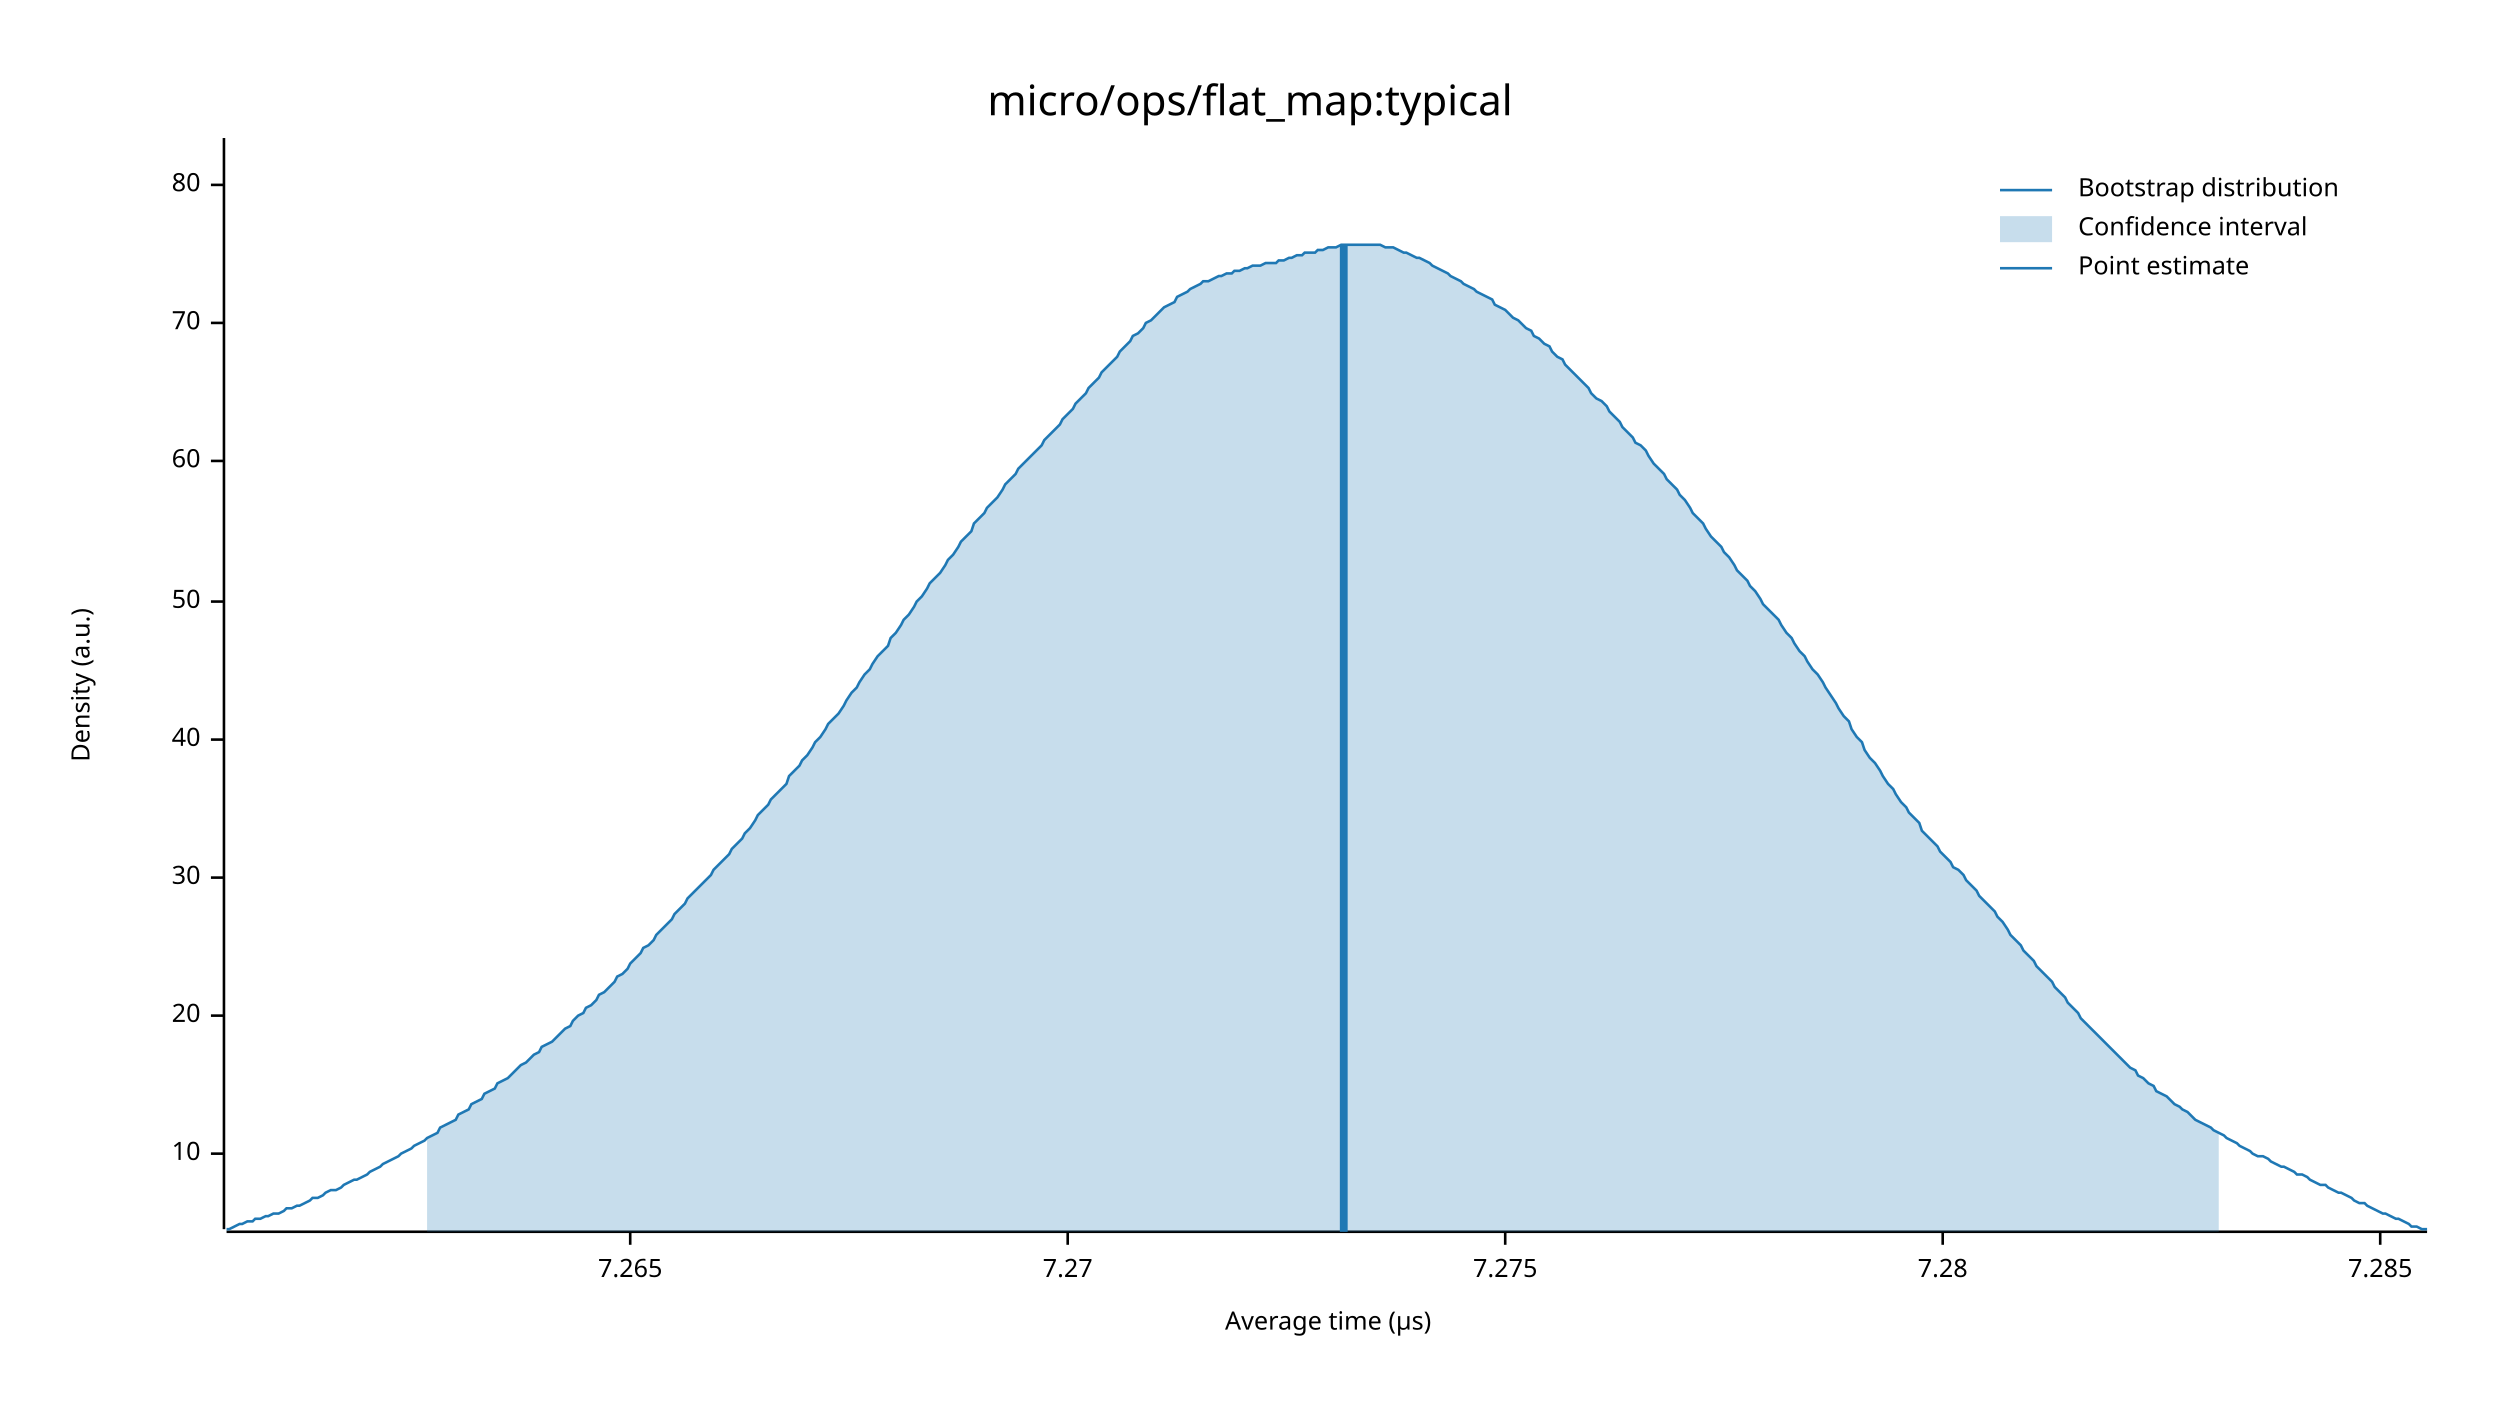
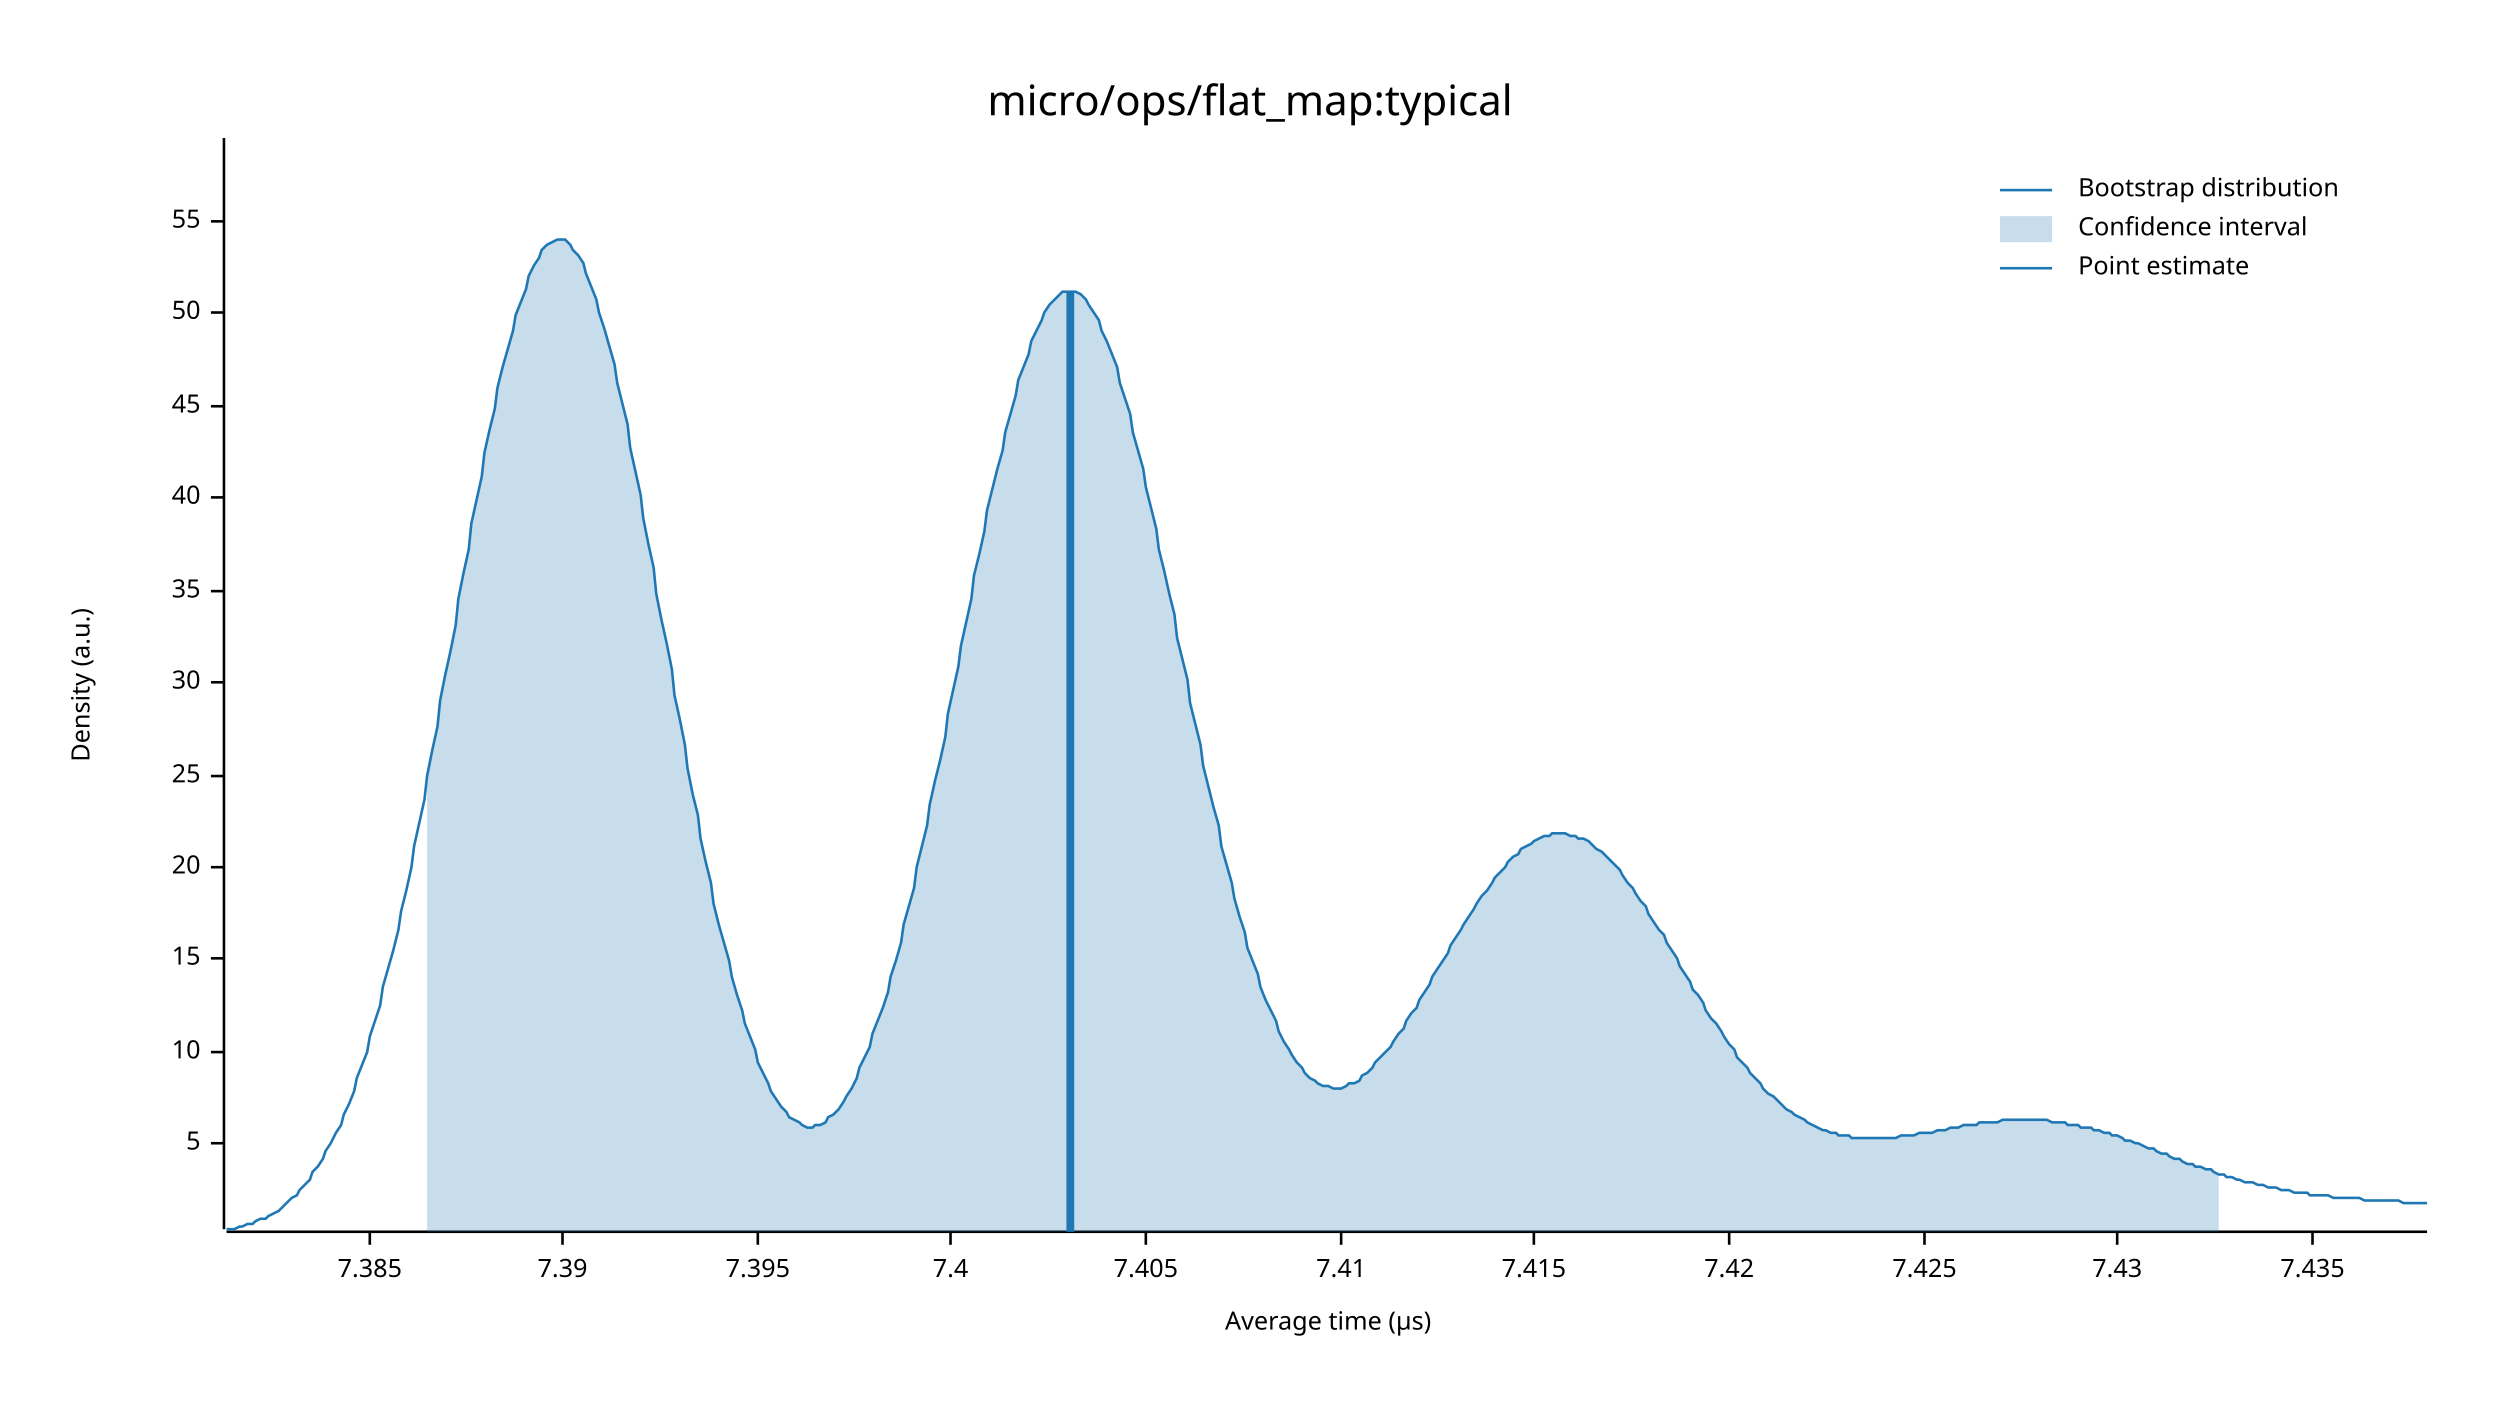
<svg xmlns="http://www.w3.org/2000/svg" width="960" height="540" viewBox="0 0 960 540">
  <text x="480" y="32" dy="0.76em" text-anchor="middle" font-family="sans-serif" font-size="16.129" opacity="1" fill="#000000">
micro/ops/flat_map:typical
</text>
  <text x="27" y="263" dy="0.76em" text-anchor="middle" font-family="sans-serif" font-size="9.677" opacity="1" fill="#000000" transform="rotate(270, 27, 263)">
Density (a.u.)
</text>
  <text x="510" y="513" dy="-0.5ex" text-anchor="middle" font-family="sans-serif" font-size="9.677" opacity="1" fill="#000000">
Average time (µs)
</text>
  <polyline fill="none" opacity="1" stroke="#000000" stroke-width="1" points="86,53 86,472 " />
-   <text x="77" y="443" dy="0.5ex" text-anchor="end" font-family="sans-serif" font-size="9.677" opacity="1" fill="#000000">
+   <text x="77" y="439" dy="0.5ex" text-anchor="end" font-family="sans-serif" font-size="9.677" opacity="1" fill="#000000">
+ 5
+ </text>
+   <polyline fill="none" opacity="1" stroke="#000000" stroke-width="1" points="81,439 86,439 " />
+   <text x="77" y="404" dy="0.5ex" text-anchor="end" font-family="sans-serif" font-size="9.677" opacity="1" fill="#000000">
10
</text>
-   <polyline fill="none" opacity="1" stroke="#000000" stroke-width="1" points="81,443 86,443 " />
-   <text x="77" y="390" dy="0.5ex" text-anchor="end" font-family="sans-serif" font-size="9.677" opacity="1" fill="#000000">
+   <polyline fill="none" opacity="1" stroke="#000000" stroke-width="1" points="81,404 86,404 " />
+   <text x="77" y="368" dy="0.5ex" text-anchor="end" font-family="sans-serif" font-size="9.677" opacity="1" fill="#000000">
+ 15
+ </text>
+   <polyline fill="none" opacity="1" stroke="#000000" stroke-width="1" points="81,368 86,368 " />
+   <text x="77" y="333" dy="0.5ex" text-anchor="end" font-family="sans-serif" font-size="9.677" opacity="1" fill="#000000">
20
</text>
-   <polyline fill="none" opacity="1" stroke="#000000" stroke-width="1" points="81,390 86,390 " />
-   <text x="77" y="337" dy="0.5ex" text-anchor="end" font-family="sans-serif" font-size="9.677" opacity="1" fill="#000000">
+   <polyline fill="none" opacity="1" stroke="#000000" stroke-width="1" points="81,333 86,333 " />
+   <text x="77" y="298" dy="0.5ex" text-anchor="end" font-family="sans-serif" font-size="9.677" opacity="1" fill="#000000">
+ 25
+ </text>
+   <polyline fill="none" opacity="1" stroke="#000000" stroke-width="1" points="81,298 86,298 " />
+   <text x="77" y="262" dy="0.5ex" text-anchor="end" font-family="sans-serif" font-size="9.677" opacity="1" fill="#000000">
30
</text>
-   <polyline fill="none" opacity="1" stroke="#000000" stroke-width="1" points="81,337 86,337 " />
-   <text x="77" y="284" dy="0.5ex" text-anchor="end" font-family="sans-serif" font-size="9.677" opacity="1" fill="#000000">
+   <polyline fill="none" opacity="1" stroke="#000000" stroke-width="1" points="81,262 86,262 " />
+   <text x="77" y="227" dy="0.5ex" text-anchor="end" font-family="sans-serif" font-size="9.677" opacity="1" fill="#000000">
+ 35
+ </text>
+   <polyline fill="none" opacity="1" stroke="#000000" stroke-width="1" points="81,227 86,227 " />
+   <text x="77" y="191" dy="0.5ex" text-anchor="end" font-family="sans-serif" font-size="9.677" opacity="1" fill="#000000">
40
</text>
-   <polyline fill="none" opacity="1" stroke="#000000" stroke-width="1" points="81,284 86,284 " />
-   <text x="77" y="231" dy="0.5ex" text-anchor="end" font-family="sans-serif" font-size="9.677" opacity="1" fill="#000000">
+   <polyline fill="none" opacity="1" stroke="#000000" stroke-width="1" points="81,191 86,191 " />
+   <text x="77" y="156" dy="0.5ex" text-anchor="end" font-family="sans-serif" font-size="9.677" opacity="1" fill="#000000">
+ 45
+ </text>
+   <polyline fill="none" opacity="1" stroke="#000000" stroke-width="1" points="81,156 86,156 " />
+   <text x="77" y="120" dy="0.5ex" text-anchor="end" font-family="sans-serif" font-size="9.677" opacity="1" fill="#000000">
50
</text>
-   <polyline fill="none" opacity="1" stroke="#000000" stroke-width="1" points="81,231 86,231 " />
-   <text x="77" y="177" dy="0.5ex" text-anchor="end" font-family="sans-serif" font-size="9.677" opacity="1" fill="#000000">
- 60
+   <polyline fill="none" opacity="1" stroke="#000000" stroke-width="1" points="81,120 86,120 " />
+   <text x="77" y="85" dy="0.5ex" text-anchor="end" font-family="sans-serif" font-size="9.677" opacity="1" fill="#000000">
+ 55
</text>
-   <polyline fill="none" opacity="1" stroke="#000000" stroke-width="1" points="81,177 86,177 " />
-   <text x="77" y="124" dy="0.5ex" text-anchor="end" font-family="sans-serif" font-size="9.677" opacity="1" fill="#000000">
- 70
+   <polyline fill="none" opacity="1" stroke="#000000" stroke-width="1" points="81,85 86,85 " />
+   <polyline fill="none" opacity="1" stroke="#000000" stroke-width="1" points="87,473 932,473 " />
+   <text x="142" y="483" dy="0.76em" text-anchor="middle" font-family="sans-serif" font-size="9.677" opacity="1" fill="#000000">
+ 7.385
</text>
-   <polyline fill="none" opacity="1" stroke="#000000" stroke-width="1" points="81,124 86,124 " />
-   <text x="77" y="71" dy="0.5ex" text-anchor="end" font-family="sans-serif" font-size="9.677" opacity="1" fill="#000000">
- 80
+   <polyline fill="none" opacity="1" stroke="#000000" stroke-width="1" points="142,473 142,478 " />
+   <text x="216" y="483" dy="0.76em" text-anchor="middle" font-family="sans-serif" font-size="9.677" opacity="1" fill="#000000">
+ 7.39
</text>
-   <polyline fill="none" opacity="1" stroke="#000000" stroke-width="1" points="81,71 86,71 " />
-   <polyline fill="none" opacity="1" stroke="#000000" stroke-width="1" points="87,473 932,473 " />
-   <text x="242" y="483" dy="0.76em" text-anchor="middle" font-family="sans-serif" font-size="9.677" opacity="1" fill="#000000">
- 7.265
+   <polyline fill="none" opacity="1" stroke="#000000" stroke-width="1" points="216,473 216,478 " />
+   <text x="291" y="483" dy="0.76em" text-anchor="middle" font-family="sans-serif" font-size="9.677" opacity="1" fill="#000000">
+ 7.395
</text>
-   <polyline fill="none" opacity="1" stroke="#000000" stroke-width="1" points="242,473 242,478 " />
-   <text x="410" y="483" dy="0.76em" text-anchor="middle" font-family="sans-serif" font-size="9.677" opacity="1" fill="#000000">
- 7.27
+   <polyline fill="none" opacity="1" stroke="#000000" stroke-width="1" points="291,473 291,478 " />
+   <text x="365" y="483" dy="0.76em" text-anchor="middle" font-family="sans-serif" font-size="9.677" opacity="1" fill="#000000">
+ 7.4
</text>
-   <polyline fill="none" opacity="1" stroke="#000000" stroke-width="1" points="410,473 410,478 " />
-   <text x="578" y="483" dy="0.76em" text-anchor="middle" font-family="sans-serif" font-size="9.677" opacity="1" fill="#000000">
- 7.275
+   <polyline fill="none" opacity="1" stroke="#000000" stroke-width="1" points="365,473 365,478 " />
+   <text x="440" y="483" dy="0.76em" text-anchor="middle" font-family="sans-serif" font-size="9.677" opacity="1" fill="#000000">
+ 7.405
</text>
-   <polyline fill="none" opacity="1" stroke="#000000" stroke-width="1" points="578,473 578,478 " />
-   <text x="746" y="483" dy="0.76em" text-anchor="middle" font-family="sans-serif" font-size="9.677" opacity="1" fill="#000000">
- 7.28
+   <polyline fill="none" opacity="1" stroke="#000000" stroke-width="1" points="440,473 440,478 " />
+   <text x="515" y="483" dy="0.76em" text-anchor="middle" font-family="sans-serif" font-size="9.677" opacity="1" fill="#000000">
+ 7.41
</text>
-   <polyline fill="none" opacity="1" stroke="#000000" stroke-width="1" points="746,473 746,478 " />
-   <text x="914" y="483" dy="0.76em" text-anchor="middle" font-family="sans-serif" font-size="9.677" opacity="1" fill="#000000">
- 7.285
+   <polyline fill="none" opacity="1" stroke="#000000" stroke-width="1" points="515,473 515,478 " />
+   <text x="589" y="483" dy="0.76em" text-anchor="middle" font-family="sans-serif" font-size="9.677" opacity="1" fill="#000000">
+ 7.415
</text>
-   <polyline fill="none" opacity="1" stroke="#000000" stroke-width="1" points="914,473 914,478 " />
-   <polyline fill="none" opacity="1" stroke="#1F78B4" stroke-width="1" points="87,472 88,472 90,471 92,470 93,470 95,469 97,469 98,468 100,468 102,467 103,467 105,466 107,466 109,465 110,464 112,464 114,463 115,463 117,462 119,461 120,460 122,460 124,459 125,458 127,457 129,457 131,456 132,455 134,454 136,453 137,453 139,452 141,451 142,450 144,449 146,448 147,447 149,446 151,445 153,444 154,443 156,442 158,441 159,440 161,439 163,438 164,437 166,436 168,435 169,433 171,432 173,431 175,430 176,428 178,427 180,426 181,424 183,423 185,422 186,420 188,419 190,418 191,416 193,415 195,414 197,412 198,411 200,409 202,408 203,407 205,405 207,404 208,402 210,401 212,400 214,398 215,397 217,395 219,394 220,392 222,390 224,389 225,387 227,386 229,384 230,382 232,381 234,379 236,377 237,375 239,374 241,372 242,370 244,368 246,366 247,364 249,363 251,361 252,359 254,357 256,355 258,353 259,351 261,349 263,347 264,345 266,343 268,341 269,340 271,338 273,336 274,334 276,332 278,330 280,328 281,326 283,324 285,322 286,320 288,318 290,315 291,313 293,311 295,309 296,307 298,305 300,303 302,301 303,298 305,296 307,294 308,292 310,290 312,287 313,285 315,283 317,280 318,278 320,276 322,274 324,271 325,269 327,266 329,264 330,262 332,259 334,257 335,255 337,252 339,250 341,248 342,245 344,243 346,240 347,238 349,236 351,233 352,231 354,229 356,226 357,224 359,222 361,220 363,217 364,215 366,213 368,210 369,208 371,206 373,204 374,201 376,199 378,197 379,195 381,193 383,191 385,188 386,186 388,184 390,182 391,180 393,178 395,176 396,175 398,173 400,171 401,169 403,167 405,165 407,163 408,161 410,159 412,157 413,155 415,153 417,151 418,149 420,147 422,145 423,143 425,141 427,139 429,137 430,135 432,133 434,131 435,129 437,128 439,126 440,124 442,123 444,121 445,120 447,118 449,117 451,116 452,114 454,113 456,112 457,111 459,110 461,109 462,108 464,108 466,107 468,106 469,106 471,105 473,105 474,104 476,104 478,103 479,103 481,102 483,102 484,102 486,101 488,101 490,101 491,100 493,100 495,99 496,99 498,98 500,98 501,97 503,97 505,97 506,96 508,96 510,95 512,95 513,95 515,94 517,94 518,94 520,94 522,94 523,94 525,94 527,94 528,94 530,94 532,95 534,95 535,95 537,96 539,97 540,97 542,98 544,99 545,99 547,100 549,101 550,102 552,103 554,104 556,105 557,106 559,107 561,108 562,109 564,110 566,111 567,112 569,113 571,114 573,115 574,117 576,118 578,119 579,120 581,122 583,123 584,124 586,126 588,127 589,129 591,130 593,132 595,133 596,135 598,137 600,138 601,140 603,142 605,144 606,145 608,147 610,149 611,151 613,153 615,154 617,156 618,158 620,160 622,162 623,164 625,166 627,168 628,170 630,171 632,173 633,175 635,178 637,180 639,182 640,184 642,186 644,188 645,190 647,192 649,195 650,197 652,199 654,201 655,203 657,206 659,208 661,210 662,212 664,214 666,217 667,219 669,221 671,223 672,225 674,227 676,230 677,232 679,234 681,236 683,238 684,240 686,243 688,245 689,247 691,250 693,252 694,254 696,257 698,259 700,262 701,264 703,267 705,270 706,272 708,275 710,277 711,280 713,283 715,285 716,288 718,291 720,293 722,296 723,298 725,301 727,303 728,305 730,308 732,310 733,312 735,314 737,316 738,319 740,321 742,323 744,325 745,327 747,329 749,331 750,333 752,334 754,336 755,338 757,340 759,342 760,344 762,346 764,348 766,350 767,352 769,354 771,357 772,359 774,361 776,363 777,365 779,367 781,369 782,371 784,373 786,375 788,377 789,379 791,381 793,383 794,385 796,387 798,389 799,391 801,393 803,395 804,396 806,398 808,400 810,402 811,403 813,405 815,407 816,408 818,410 820,411 821,413 823,414 825,416 827,417 828,419 830,420 832,421 833,422 835,424 837,425 838,426 840,427 842,429 843,430 845,431 847,432 849,433 850,434 852,435 854,436 855,437 857,438 859,439 860,440 862,441 864,442 865,443 867,444 869,444 871,445 872,446 874,447 876,448 877,448 879,449 881,450 882,451 884,451 886,452 887,453 889,454 891,455 893,455 894,456 896,457 898,458 899,458 901,459 903,460 904,461 906,462 908,462 909,463 911,464 913,465 915,466 916,466 918,467 920,468 921,468 923,469 925,470 926,471 928,471 930,472 932,472 " />
-   <polygon opacity="0.25" fill="#1F78B4" points="164,437 166,436 168,435 169,433 171,432 173,431 175,430 176,428 178,427 180,426 181,424 183,423 185,422 186,420 188,419 190,418 191,416 193,415 195,414 197,412 198,411 200,409 202,408 203,407 205,405 207,404 208,402 210,401 212,400 214,398 215,397 217,395 219,394 220,392 222,390 224,389 225,387 227,386 229,384 230,382 232,381 234,379 236,377 237,375 239,374 241,372 242,370 244,368 246,366 247,364 249,363 251,361 252,359 254,357 256,355 258,353 259,351 261,349 263,347 264,345 266,343 268,341 269,340 271,338 273,336 274,334 276,332 278,330 280,328 281,326 283,324 285,322 286,320 288,318 290,315 291,313 293,311 295,309 296,307 298,305 300,303 302,301 303,298 305,296 307,294 308,292 310,290 312,287 313,285 315,283 317,280 318,278 320,276 322,274 324,271 325,269 327,266 329,264 330,262 332,259 334,257 335,255 337,252 339,250 341,248 342,245 344,243 346,240 347,238 349,236 351,233 352,231 354,229 356,226 357,224 359,222 361,220 363,217 364,215 366,213 368,210 369,208 371,206 373,204 374,201 376,199 378,197 379,195 381,193 383,191 385,188 386,186 388,184 390,182 391,180 393,178 395,176 396,175 398,173 400,171 401,169 403,167 405,165 407,163 408,161 410,159 412,157 413,155 415,153 417,151 418,149 420,147 422,145 423,143 425,141 427,139 429,137 430,135 432,133 434,131 435,129 437,128 439,126 440,124 442,123 444,121 445,120 447,118 449,117 451,116 452,114 454,113 456,112 457,111 459,110 461,109 462,108 464,108 466,107 468,106 469,106 471,105 473,105 474,104 476,104 478,103 479,103 481,102 483,102 484,102 486,101 488,101 490,101 491,100 493,100 495,99 496,99 498,98 500,98 501,97 503,97 505,97 506,96 508,96 510,95 512,95 513,95 515,94 517,94 518,94 520,94 522,94 523,94 525,94 527,94 528,94 530,94 532,95 534,95 535,95 537,96 539,97 540,97 542,98 544,99 545,99 547,100 549,101 550,102 552,103 554,104 556,105 557,106 559,107 561,108 562,109 564,110 566,111 567,112 569,113 571,114 573,115 574,117 576,118 578,119 579,120 581,122 583,123 584,124 586,126 588,127 589,129 591,130 593,132 595,133 596,135 598,137 600,138 601,140 603,142 605,144 606,145 608,147 610,149 611,151 613,153 615,154 617,156 618,158 620,160 622,162 623,164 625,166 627,168 628,170 630,171 632,173 633,175 635,178 637,180 639,182 640,184 642,186 644,188 645,190 647,192 649,195 650,197 652,199 654,201 655,203 657,206 659,208 661,210 662,212 664,214 666,217 667,219 669,221 671,223 672,225 674,227 676,230 677,232 679,234 681,236 683,238 684,240 686,243 688,245 689,247 691,250 693,252 694,254 696,257 698,259 700,262 701,264 703,267 705,270 706,272 708,275 710,277 711,280 713,283 715,285 716,288 718,291 720,293 722,296 723,298 725,301 727,303 728,305 730,308 732,310 733,312 735,314 737,316 738,319 740,321 742,323 744,325 745,327 747,329 749,331 750,333 752,334 754,336 755,338 757,340 759,342 760,344 762,346 764,348 766,350 767,352 769,354 771,357 772,359 774,361 776,363 777,365 779,367 781,369 782,371 784,373 786,375 788,377 789,379 791,381 793,383 794,385 796,387 798,389 799,391 801,393 803,395 804,396 806,398 808,400 810,402 811,403 813,405 815,407 816,408 818,410 820,411 821,413 823,414 825,416 827,417 828,419 830,420 832,421 833,422 835,424 837,425 838,426 840,427 842,429 843,430 845,431 847,432 849,433 850,434 852,435 852,473 164,473 " />
-   <polyline fill="none" opacity="1" stroke="#1F78B4" stroke-width="3" points="516,473 516,94 " />
+   <polyline fill="none" opacity="1" stroke="#000000" stroke-width="1" points="589,473 589,478 " />
+   <text x="664" y="483" dy="0.76em" text-anchor="middle" font-family="sans-serif" font-size="9.677" opacity="1" fill="#000000">
+ 7.42
+ </text>
+   <polyline fill="none" opacity="1" stroke="#000000" stroke-width="1" points="664,473 664,478 " />
+   <text x="739" y="483" dy="0.76em" text-anchor="middle" font-family="sans-serif" font-size="9.677" opacity="1" fill="#000000">
+ 7.425
+ </text>
+   <polyline fill="none" opacity="1" stroke="#000000" stroke-width="1" points="739,473 739,478 " />
+   <text x="813" y="483" dy="0.76em" text-anchor="middle" font-family="sans-serif" font-size="9.677" opacity="1" fill="#000000">
+ 7.43
+ </text>
+   <polyline fill="none" opacity="1" stroke="#000000" stroke-width="1" points="813,473 813,478 " />
+   <text x="888" y="483" dy="0.76em" text-anchor="middle" font-family="sans-serif" font-size="9.677" opacity="1" fill="#000000">
+ 7.435
+ </text>
+   <polyline fill="none" opacity="1" stroke="#000000" stroke-width="1" points="888,473 888,478 " />
+   <polyline fill="none" opacity="1" stroke="#1F78B4" stroke-width="1" points="87,472 88,472 90,472 92,471 93,471 95,470 97,470 98,469 100,468 102,468 103,467 105,466 107,465 109,463 110,462 112,460 114,459 115,457 117,455 119,453 120,450 122,448 124,445 125,442 127,439 129,435 131,432 132,428 134,424 136,419 137,414 139,409 141,404 142,398 144,392 146,386 147,379 149,372 151,365 153,357 154,350 156,342 158,333 159,325 161,316 163,307 164,298 166,288 168,279 169,269 171,259 173,250 175,240 176,230 178,220 180,211 181,201 183,192 185,183 186,174 188,165 190,157 191,149 193,141 195,134 197,127 198,121 200,116 202,111 203,106 205,102 207,99 208,96 210,94 212,93 214,92 215,92 217,92 219,94 220,96 222,98 224,101 225,105 227,110 229,115 230,120 232,126 234,133 236,140 237,147 239,155 241,163 242,172 244,181 246,190 247,199 249,209 251,218 252,228 254,238 256,247 258,257 259,267 261,276 263,286 264,295 266,305 268,313 269,322 271,331 273,339 274,347 276,355 278,362 280,369 281,375 283,382 285,388 286,393 288,398 290,403 291,408 293,412 295,416 296,419 298,422 300,425 302,427 303,429 305,430 307,431 308,432 310,433 312,433 313,432 315,432 317,431 318,429 320,428 322,426 324,423 325,421 327,418 329,414 330,410 332,406 334,402 335,397 337,392 339,387 341,381 342,375 344,369 346,362 347,355 349,348 351,341 352,333 354,325 356,317 357,309 359,300 361,292 363,283 364,274 366,265 368,256 369,248 371,239 373,230 374,221 376,213 378,204 379,196 381,188 383,180 385,173 386,166 388,159 390,152 391,146 393,141 395,136 396,131 398,127 400,123 401,120 403,117 405,115 407,113 408,112 410,112 412,112 413,112 415,113 417,115 418,117 420,120 422,123 423,127 425,131 427,136 429,141 430,147 432,153 434,159 435,166 437,173 439,180 440,187 442,195 444,203 445,211 447,219 449,228 451,236 452,245 454,253 456,261 457,270 459,278 461,286 462,294 464,302 466,310 468,317 469,325 471,332 473,339 474,345 476,352 478,358 479,364 481,369 483,374 484,379 486,384 488,388 490,392 491,396 493,400 495,403 496,405 498,408 500,410 501,412 503,414 505,415 506,416 508,417 510,417 512,418 513,418 515,418 517,417 518,416 520,416 522,415 523,413 525,412 527,410 528,408 530,406 532,404 534,402 535,400 537,397 539,395 540,392 542,389 544,387 545,384 547,381 549,378 550,375 552,372 554,369 556,366 557,363 559,360 561,357 562,355 564,352 566,349 567,347 569,344 571,342 573,339 574,337 576,335 578,333 579,331 581,329 583,328 584,326 586,325 588,324 589,323 591,322 593,321 595,321 596,320 598,320 600,320 601,320 603,321 605,321 606,322 608,322 610,323 611,324 613,326 615,327 617,329 618,330 620,332 622,334 623,336 625,339 627,341 628,343 630,346 632,348 633,351 635,354 637,357 639,359 640,362 642,365 644,368 645,371 647,374 649,377 650,380 652,382 654,385 655,388 657,391 659,393 661,396 662,398 664,401 666,403 667,406 669,408 671,410 672,412 674,414 676,416 677,418 679,420 681,421 683,423 684,424 686,426 688,427 689,428 691,429 693,430 694,431 696,432 698,433 700,434 701,434 703,435 705,435 706,436 708,436 710,436 711,437 713,437 715,437 716,437 718,437 720,437 722,437 723,437 725,437 727,437 728,437 730,436 732,436 733,436 735,436 737,435 738,435 740,435 742,435 744,434 745,434 747,434 749,433 750,433 752,433 754,432 755,432 757,432 759,432 760,431 762,431 764,431 766,431 767,431 769,430 771,430 772,430 774,430 776,430 777,430 779,430 781,430 782,430 784,430 786,430 788,431 789,431 791,431 793,431 794,432 796,432 798,432 799,433 801,433 803,433 804,434 806,434 808,435 810,435 811,436 813,436 815,437 816,438 818,438 820,439 821,439 823,440 825,441 827,441 828,442 830,443 832,443 833,444 835,445 837,445 838,446 840,447 842,447 843,448 845,448 847,449 849,449 850,450 852,451 854,451 855,452 857,452 859,453 860,453 862,454 864,454 865,454 867,455 869,455 871,456 872,456 874,456 876,457 877,457 879,457 881,458 882,458 884,458 886,458 887,459 889,459 891,459 893,459 894,459 896,460 898,460 899,460 901,460 903,460 904,460 906,460 908,461 909,461 911,461 913,461 915,461 916,461 918,461 920,461 921,461 923,462 925,462 926,462 928,462 930,462 932,462 " />
+   <polygon opacity="0.25" fill="#1F78B4" points="164,298 166,288 168,279 169,269 171,259 173,250 175,240 176,230 178,220 180,211 181,201 183,192 185,183 186,174 188,165 190,157 191,149 193,141 195,134 197,127 198,121 200,116 202,111 203,106 205,102 207,99 208,96 210,94 212,93 214,92 215,92 217,92 219,94 220,96 222,98 224,101 225,105 227,110 229,115 230,120 232,126 234,133 236,140 237,147 239,155 241,163 242,172 244,181 246,190 247,199 249,209 251,218 252,228 254,238 256,247 258,257 259,267 261,276 263,286 264,295 266,305 268,313 269,322 271,331 273,339 274,347 276,355 278,362 280,369 281,375 283,382 285,388 286,393 288,398 290,403 291,408 293,412 295,416 296,419 298,422 300,425 302,427 303,429 305,430 307,431 308,432 310,433 312,433 313,432 315,432 317,431 318,429 320,428 322,426 324,423 325,421 327,418 329,414 330,410 332,406 334,402 335,397 337,392 339,387 341,381 342,375 344,369 346,362 347,355 349,348 351,341 352,333 354,325 356,317 357,309 359,300 361,292 363,283 364,274 366,265 368,256 369,248 371,239 373,230 374,221 376,213 378,204 379,196 381,188 383,180 385,173 386,166 388,159 390,152 391,146 393,141 395,136 396,131 398,127 400,123 401,120 403,117 405,115 407,113 408,112 410,112 412,112 413,112 415,113 417,115 418,117 420,120 422,123 423,127 425,131 427,136 429,141 430,147 432,153 434,159 435,166 437,173 439,180 440,187 442,195 444,203 445,211 447,219 449,228 451,236 452,245 454,253 456,261 457,270 459,278 461,286 462,294 464,302 466,310 468,317 469,325 471,332 473,339 474,345 476,352 478,358 479,364 481,369 483,374 484,379 486,384 488,388 490,392 491,396 493,400 495,403 496,405 498,408 500,410 501,412 503,414 505,415 506,416 508,417 510,417 512,418 513,418 515,418 517,417 518,416 520,416 522,415 523,413 525,412 527,410 528,408 530,406 532,404 534,402 535,400 537,397 539,395 540,392 542,389 544,387 545,384 547,381 549,378 550,375 552,372 554,369 556,366 557,363 559,360 561,357 562,355 564,352 566,349 567,347 569,344 571,342 573,339 574,337 576,335 578,333 579,331 581,329 583,328 584,326 586,325 588,324 589,323 591,322 593,321 595,321 596,320 598,320 600,320 601,320 603,321 605,321 606,322 608,322 610,323 611,324 613,326 615,327 617,329 618,330 620,332 622,334 623,336 625,339 627,341 628,343 630,346 632,348 633,351 635,354 637,357 639,359 640,362 642,365 644,368 645,371 647,374 649,377 650,380 652,382 654,385 655,388 657,391 659,393 661,396 662,398 664,401 666,403 667,406 669,408 671,410 672,412 674,414 676,416 677,418 679,420 681,421 683,423 684,424 686,426 688,427 689,428 691,429 693,430 694,431 696,432 698,433 700,434 701,434 703,435 705,435 706,436 708,436 710,436 711,437 713,437 715,437 716,437 718,437 720,437 722,437 723,437 725,437 727,437 728,437 730,436 732,436 733,436 735,436 737,435 738,435 740,435 742,435 744,434 745,434 747,434 749,433 750,433 752,433 754,432 755,432 757,432 759,432 760,431 762,431 764,431 766,431 767,431 769,430 771,430 772,430 774,430 776,430 777,430 779,430 781,430 782,430 784,430 786,430 788,431 789,431 791,431 793,431 794,432 796,432 798,432 799,433 801,433 803,433 804,434 806,434 808,435 810,435 811,436 813,436 815,437 816,438 818,438 820,439 821,439 823,440 825,441 827,441 828,442 830,443 832,443 833,444 835,445 837,445 838,446 840,447 842,447 843,448 845,448 847,449 849,449 850,450 852,451 852,473 164,473 " />
+   <polyline fill="none" opacity="1" stroke="#1F78B4" stroke-width="3" points="411,473 411,112 " />
  <text x="798" y="68" dy="0.76em" text-anchor="start" font-family="sans-serif" font-size="9.677" opacity="1" fill="#000000">
Bootstrap distribution
</text>
  <text x="798" y="83" dy="0.76em" text-anchor="start" font-family="sans-serif" font-size="9.677" opacity="1" fill="#000000">
Confidence interval
</text>
  <text x="798" y="98" dy="0.76em" text-anchor="start" font-family="sans-serif" font-size="9.677" opacity="1" fill="#000000">
Point estimate
</text>
  <polyline fill="none" opacity="1" stroke="#1F78B4" stroke-width="1" points="768,73 788,73 " />
  <rect x="768" y="83" width="20" height="10" opacity="0.25" fill="#1F78B4" stroke="none" />
  <polyline fill="none" opacity="1" stroke="#1F78B4" stroke-width="1" points="768,103 788,103 " />
</svg>
